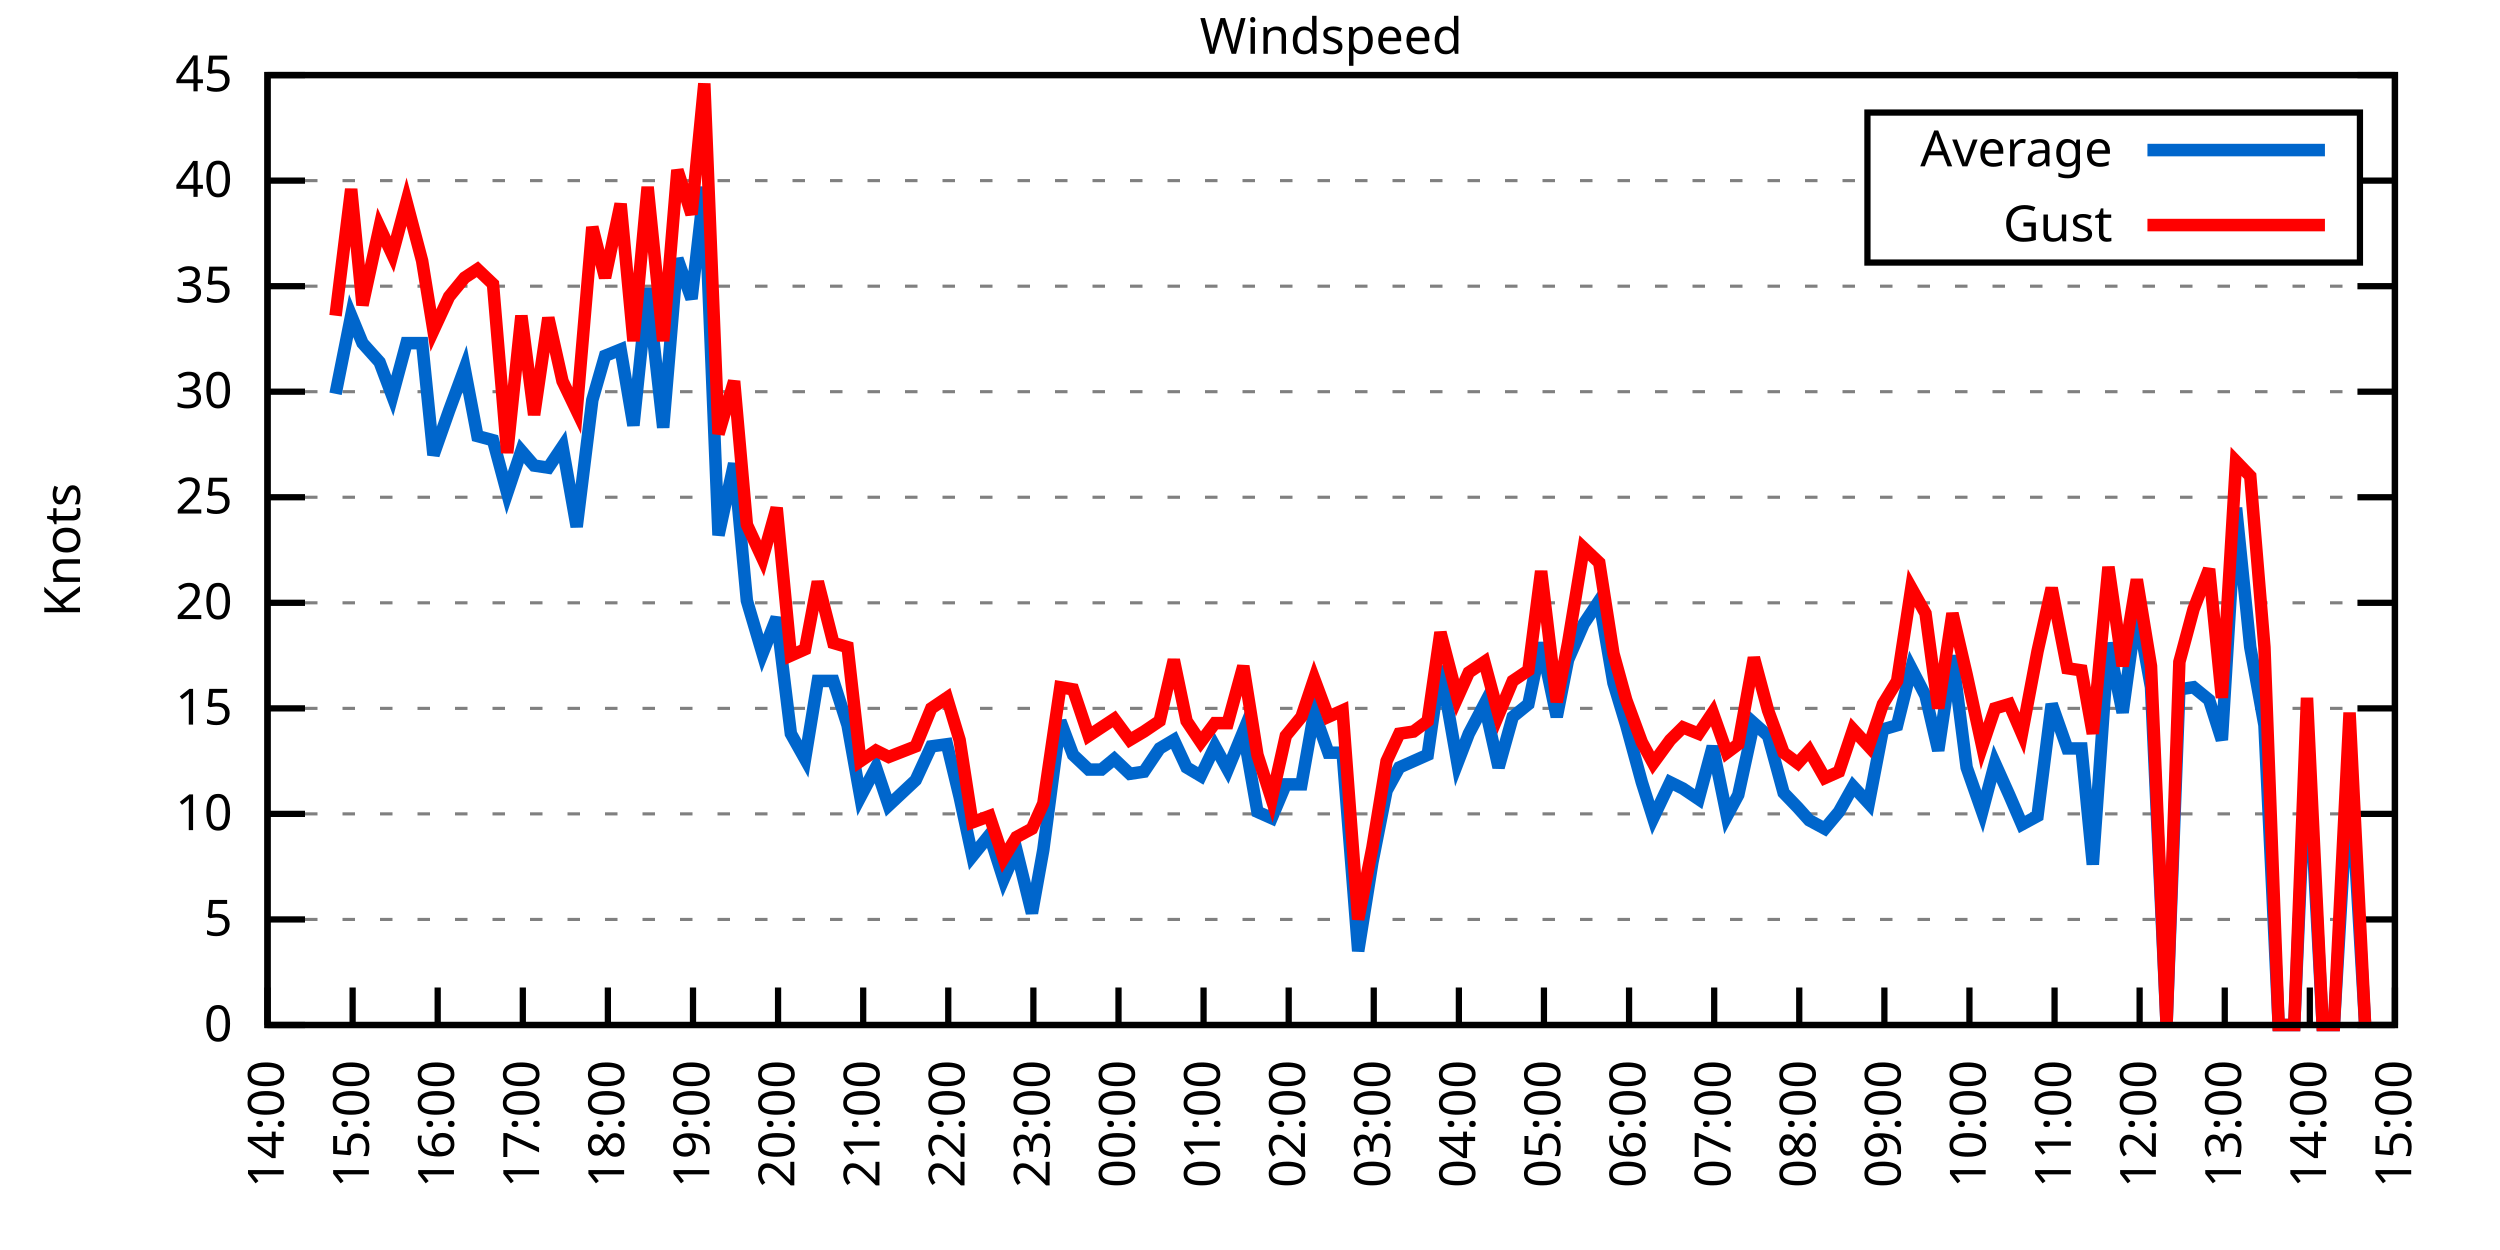
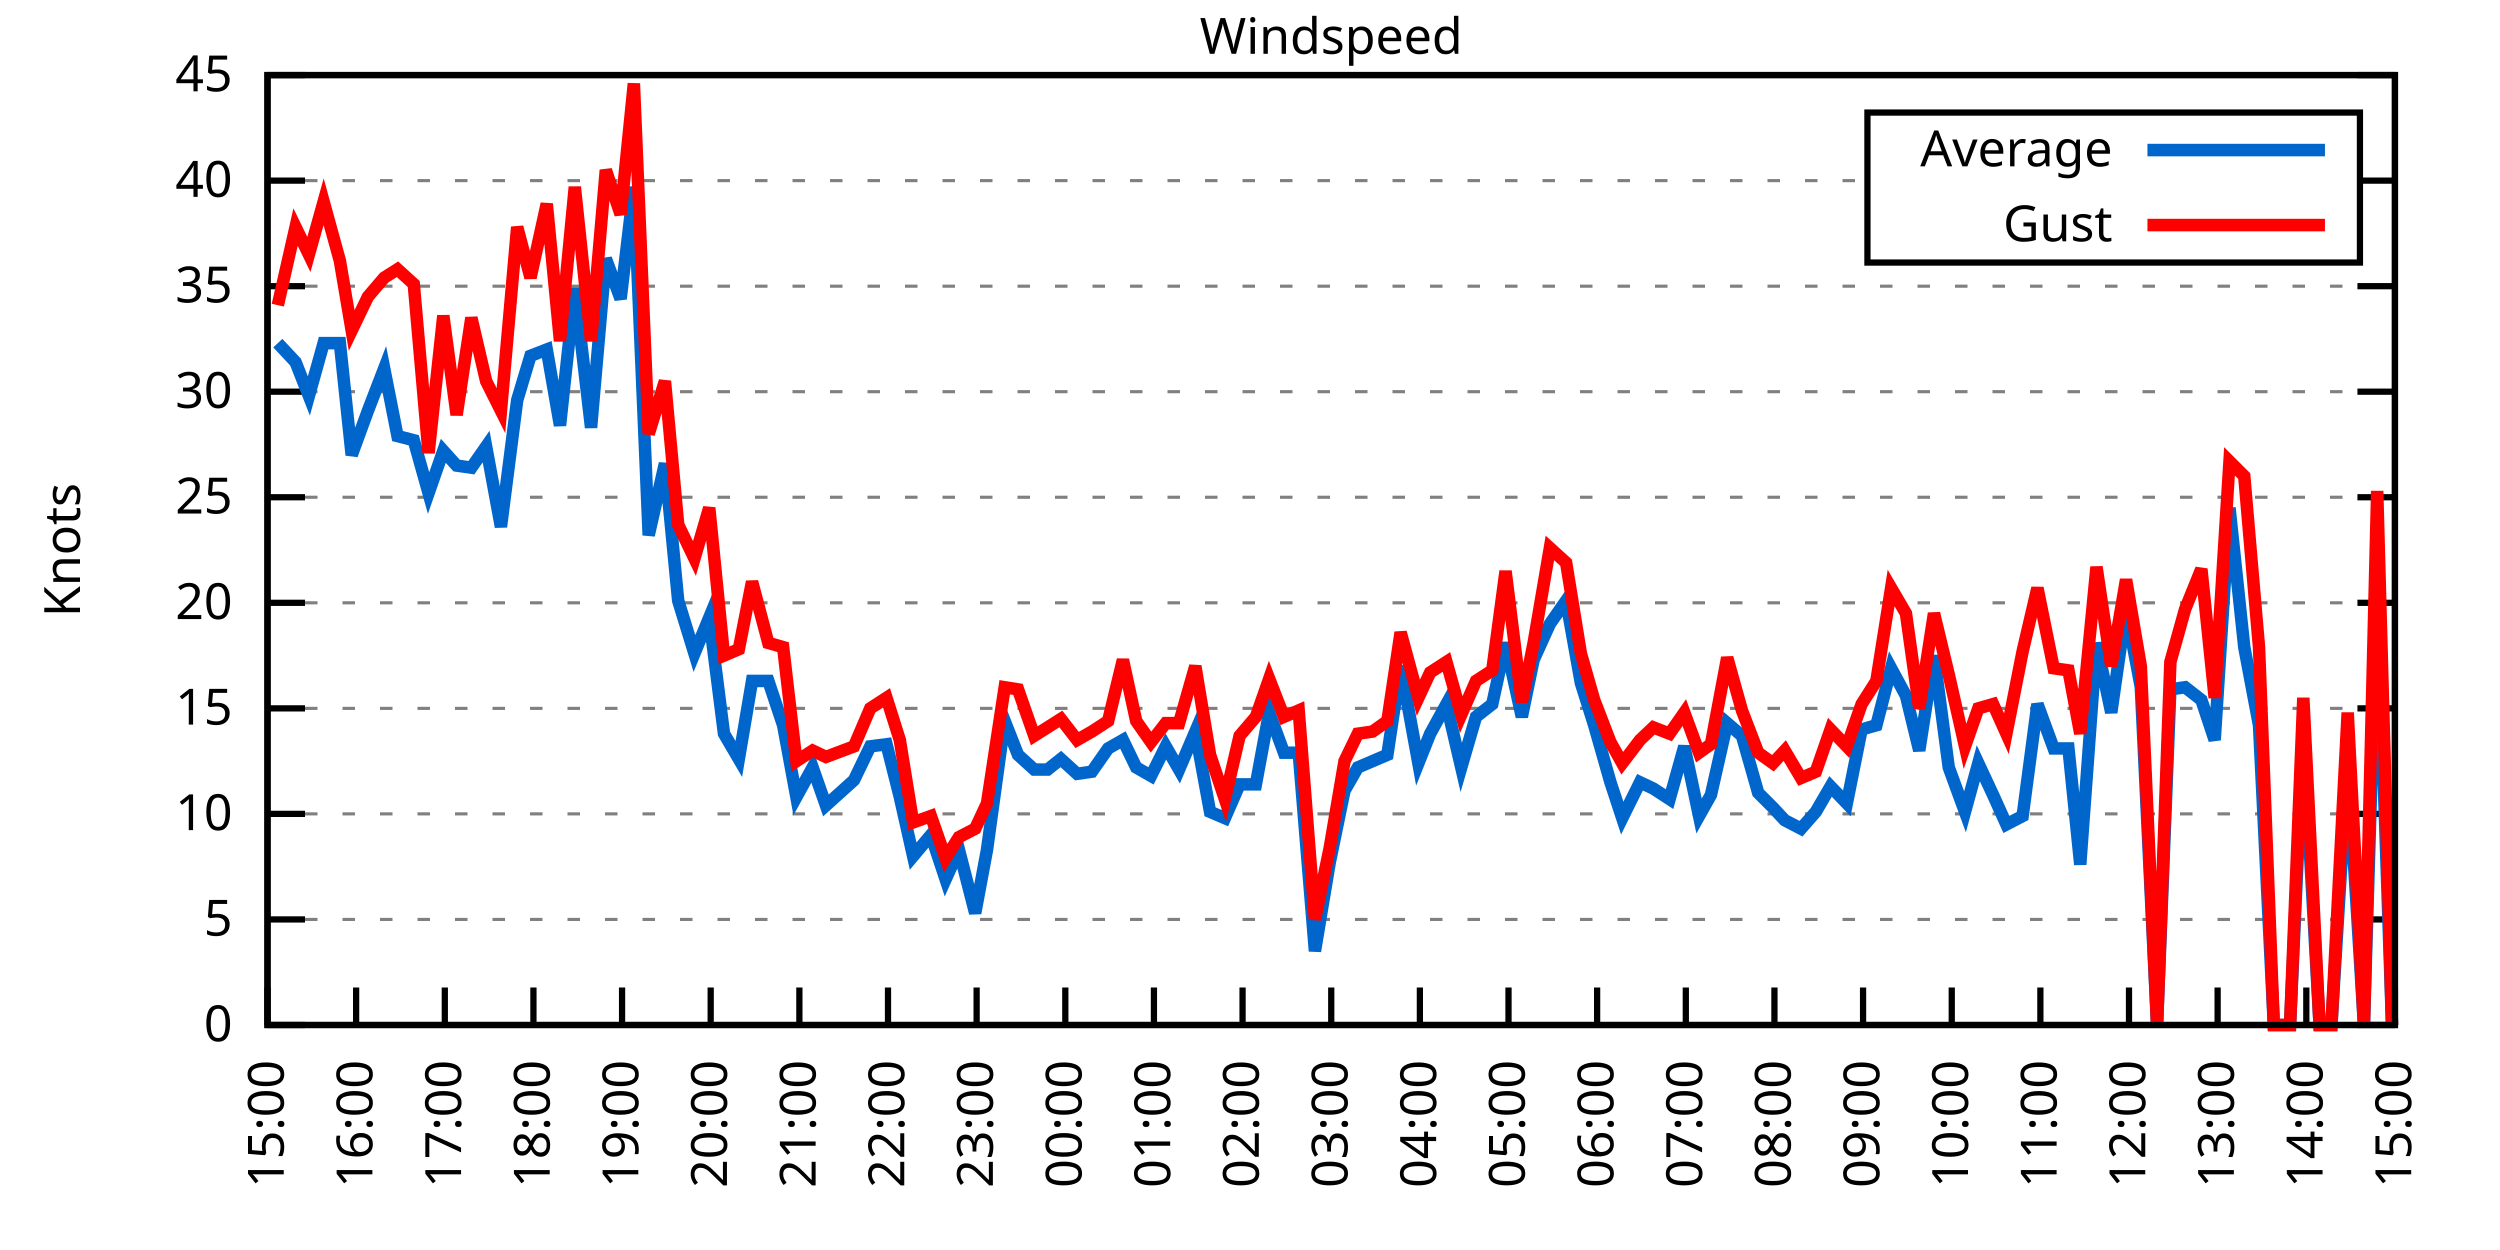
<svg xmlns="http://www.w3.org/2000/svg" xmlns:xlink="http://www.w3.org/1999/xlink" width="400" height="200" viewBox="0 0 400 200">
  <g id="gnuplot_canvas">
    <rect x="0" y="0" width="400" height="200" fill="none" />
    <defs>
      <circle id="gpDot" r="0.5" stroke-width="0.5" stroke="currentColor" />
      <path id="gpPt0" stroke-width="0.333" stroke="currentColor" d="M-1,0 h2 M0,-1 v2" />
      <path id="gpPt1" stroke-width="0.333" stroke="currentColor" d="M-1,-1 L1,1 M1,-1 L-1,1" />
      <path id="gpPt2" stroke-width="0.333" stroke="currentColor" d="M-1,0 L1,0 M0,-1 L0,1 M-1,-1 L1,1 M-1,1 L1,-1" />
      <rect id="gpPt3" stroke-width="0.333" stroke="currentColor" x="-1" y="-1" width="2" height="2" />
      <rect id="gpPt4" stroke-width="0.333" stroke="currentColor" fill="currentColor" x="-1" y="-1" width="2" height="2" />
      <circle id="gpPt5" stroke-width="0.333" stroke="currentColor" cx="0" cy="0" r="1" />
      <use xlink:href="#gpPt5" id="gpPt6" fill="currentColor" stroke="none" />
      <path id="gpPt7" stroke-width="0.333" stroke="currentColor" d="M0,-1.33 L-1.33,0.67 L1.33,0.67 z" />
      <use xlink:href="#gpPt7" id="gpPt8" fill="currentColor" stroke="none" />
      <use xlink:href="#gpPt7" id="gpPt9" stroke="currentColor" transform="rotate(180)" />
      <use xlink:href="#gpPt9" id="gpPt10" fill="currentColor" stroke="none" />
      <use xlink:href="#gpPt3" id="gpPt11" stroke="currentColor" transform="rotate(45)" />
      <use xlink:href="#gpPt11" id="gpPt12" fill="currentColor" stroke="none" />
      <path id="gpPt13" stroke-width="0.333" stroke="currentColor" d="M0,1.330 L1.265,0.411 L0.782,-1.067 L-0.782,-1.076 L-1.265,0.411 z" />
      <use xlink:href="#gpPt13" id="gpPt14" fill="currentColor" stroke="none" />
      <filter id="textbox" filterUnits="objectBoundingBox" x="0" y="0" height="1" width="1">
        <feFlood flood-color="white" flood-opacity="1" result="bgnd" />
        <feComposite in="SourceGraphic" in2="bgnd" operator="atop" />
      </filter>
      <filter id="greybox" filterUnits="objectBoundingBox" x="0" y="0" height="1" width="1">
        <feFlood flood-color="lightgrey" flood-opacity="1" result="grey" />
        <feComposite in="SourceGraphic" in2="grey" operator="atop" />
      </filter>
    </defs>
    <g fill="none" color="white" stroke="currentColor" stroke-width="1.00" stroke-linecap="butt" stroke-linejoin="miter">
</g>
    <g fill="none" color="black" stroke="currentColor" stroke-width="1.00" stroke-linecap="butt" stroke-linejoin="miter">
      <g stroke="none" shape-rendering="crispEdges">
        <polygon fill="rgb(255, 255, 255)" points="42.80,164.00 383.18,164.00 383.18,12.02 42.80,12.02 " />
      </g>
    </g>
    <g fill="none" color="black" stroke="currentColor" stroke-width="1.00" stroke-linecap="butt" stroke-linejoin="miter">
</g>
    <g fill="none" color="black" stroke="black" stroke-width="0.50" stroke-linecap="butt" stroke-linejoin="miter">
</g>
    <g fill="none" color="gray" stroke="currentColor" stroke-width="0.50" stroke-linecap="butt" stroke-linejoin="miter">
      <path stroke="gray" stroke-dasharray="2,4" class="gridline" d="M42.80,164.00 L383.19,164.00  " />
    </g>
    <g fill="none" color="gray" stroke="gray" stroke-width="1.00" stroke-linecap="butt" stroke-linejoin="miter">
</g>
    <g fill="none" color="black" stroke="currentColor" stroke-width="1.00" stroke-linecap="butt" stroke-linejoin="miter">
      <path stroke="black" d="M42.80,164.00 L48.80,164.00 M383.19,164.00 L377.19,164.00  " />
      <g transform="translate(37.20,166.60)" stroke="none" fill="black" font-family="Sans" font-size="8.00" text-anchor="end">
        <text>
          <tspan font-family="Sans"> 0</tspan>
        </text>
      </g>
    </g>
    <g fill="none" color="black" stroke="currentColor" stroke-width="1.00" stroke-linecap="butt" stroke-linejoin="miter">
</g>
    <g fill="none" color="black" stroke="black" stroke-width="0.50" stroke-linecap="butt" stroke-linejoin="miter">
</g>
    <g fill="none" color="gray" stroke="currentColor" stroke-width="0.50" stroke-linecap="butt" stroke-linejoin="miter">
      <path stroke="gray" stroke-dasharray="2,4" class="gridline" d="M42.80,147.11 L383.19,147.11  " />
    </g>
    <g fill="none" color="gray" stroke="gray" stroke-width="1.00" stroke-linecap="butt" stroke-linejoin="miter">
</g>
    <g fill="none" color="black" stroke="currentColor" stroke-width="1.00" stroke-linecap="butt" stroke-linejoin="miter">
      <path stroke="black" d="M42.80,147.11 L48.80,147.11 M383.19,147.11 L377.19,147.11  " />
      <g transform="translate(37.20,149.71)" stroke="none" fill="black" font-family="Sans" font-size="8.00" text-anchor="end">
        <text>
          <tspan font-family="Sans"> 5</tspan>
        </text>
      </g>
    </g>
    <g fill="none" color="black" stroke="currentColor" stroke-width="1.00" stroke-linecap="butt" stroke-linejoin="miter">
</g>
    <g fill="none" color="black" stroke="black" stroke-width="0.50" stroke-linecap="butt" stroke-linejoin="miter">
</g>
    <g fill="none" color="gray" stroke="currentColor" stroke-width="0.50" stroke-linecap="butt" stroke-linejoin="miter">
      <path stroke="gray" stroke-dasharray="2,4" class="gridline" d="M42.80,130.22 L383.19,130.22  " />
    </g>
    <g fill="none" color="gray" stroke="gray" stroke-width="1.00" stroke-linecap="butt" stroke-linejoin="miter">
</g>
    <g fill="none" color="black" stroke="currentColor" stroke-width="1.00" stroke-linecap="butt" stroke-linejoin="miter">
      <path stroke="black" d="M42.80,130.22 L48.80,130.22 M383.19,130.22 L377.19,130.22  " />
      <g transform="translate(37.20,132.82)" stroke="none" fill="black" font-family="Sans" font-size="8.00" text-anchor="end">
        <text>
          <tspan font-family="Sans"> 10</tspan>
        </text>
      </g>
    </g>
    <g fill="none" color="black" stroke="currentColor" stroke-width="1.00" stroke-linecap="butt" stroke-linejoin="miter">
</g>
    <g fill="none" color="black" stroke="black" stroke-width="0.50" stroke-linecap="butt" stroke-linejoin="miter">
</g>
    <g fill="none" color="gray" stroke="currentColor" stroke-width="0.50" stroke-linecap="butt" stroke-linejoin="miter">
      <path stroke="gray" stroke-dasharray="2,4" class="gridline" d="M42.80,113.34 L383.19,113.34  " />
    </g>
    <g fill="none" color="gray" stroke="gray" stroke-width="1.00" stroke-linecap="butt" stroke-linejoin="miter">
</g>
    <g fill="none" color="black" stroke="currentColor" stroke-width="1.00" stroke-linecap="butt" stroke-linejoin="miter">
      <path stroke="black" d="M42.80,113.34 L48.80,113.34 M383.19,113.34 L377.19,113.34  " />
      <g transform="translate(37.20,115.94)" stroke="none" fill="black" font-family="Sans" font-size="8.00" text-anchor="end">
        <text>
          <tspan font-family="Sans"> 15</tspan>
        </text>
      </g>
    </g>
    <g fill="none" color="black" stroke="currentColor" stroke-width="1.00" stroke-linecap="butt" stroke-linejoin="miter">
</g>
    <g fill="none" color="black" stroke="black" stroke-width="0.50" stroke-linecap="butt" stroke-linejoin="miter">
</g>
    <g fill="none" color="gray" stroke="currentColor" stroke-width="0.50" stroke-linecap="butt" stroke-linejoin="miter">
      <path stroke="gray" stroke-dasharray="2,4" class="gridline" d="M42.80,96.45 L383.19,96.45  " />
    </g>
    <g fill="none" color="gray" stroke="gray" stroke-width="1.00" stroke-linecap="butt" stroke-linejoin="miter">
</g>
    <g fill="none" color="black" stroke="currentColor" stroke-width="1.00" stroke-linecap="butt" stroke-linejoin="miter">
      <path stroke="black" d="M42.80,96.45 L48.80,96.45 M383.19,96.45 L377.19,96.45  " />
      <g transform="translate(37.20,99.05)" stroke="none" fill="black" font-family="Sans" font-size="8.00" text-anchor="end">
        <text>
          <tspan font-family="Sans"> 20</tspan>
        </text>
      </g>
    </g>
    <g fill="none" color="black" stroke="currentColor" stroke-width="1.00" stroke-linecap="butt" stroke-linejoin="miter">
</g>
    <g fill="none" color="black" stroke="black" stroke-width="0.50" stroke-linecap="butt" stroke-linejoin="miter">
</g>
    <g fill="none" color="gray" stroke="currentColor" stroke-width="0.50" stroke-linecap="butt" stroke-linejoin="miter">
      <path stroke="gray" stroke-dasharray="2,4" class="gridline" d="M42.80,79.56 L383.19,79.56  " />
    </g>
    <g fill="none" color="gray" stroke="gray" stroke-width="1.00" stroke-linecap="butt" stroke-linejoin="miter">
</g>
    <g fill="none" color="black" stroke="currentColor" stroke-width="1.00" stroke-linecap="butt" stroke-linejoin="miter">
      <path stroke="black" d="M42.80,79.56 L48.80,79.56 M383.19,79.56 L377.19,79.56  " />
      <g transform="translate(37.20,82.16)" stroke="none" fill="black" font-family="Sans" font-size="8.00" text-anchor="end">
        <text>
          <tspan font-family="Sans"> 25</tspan>
        </text>
      </g>
    </g>
    <g fill="none" color="black" stroke="currentColor" stroke-width="1.00" stroke-linecap="butt" stroke-linejoin="miter">
</g>
    <g fill="none" color="black" stroke="black" stroke-width="0.50" stroke-linecap="butt" stroke-linejoin="miter">
</g>
    <g fill="none" color="gray" stroke="currentColor" stroke-width="0.50" stroke-linecap="butt" stroke-linejoin="miter">
      <path stroke="gray" stroke-dasharray="2,4" class="gridline" d="M42.80,62.67 L383.19,62.67  " />
    </g>
    <g fill="none" color="gray" stroke="gray" stroke-width="1.00" stroke-linecap="butt" stroke-linejoin="miter">
</g>
    <g fill="none" color="black" stroke="currentColor" stroke-width="1.00" stroke-linecap="butt" stroke-linejoin="miter">
      <path stroke="black" d="M42.80,62.67 L48.80,62.67 M383.19,62.67 L377.19,62.67  " />
      <g transform="translate(37.20,65.27)" stroke="none" fill="black" font-family="Sans" font-size="8.00" text-anchor="end">
        <text>
          <tspan font-family="Sans"> 30</tspan>
        </text>
      </g>
    </g>
    <g fill="none" color="black" stroke="currentColor" stroke-width="1.00" stroke-linecap="butt" stroke-linejoin="miter">
</g>
    <g fill="none" color="black" stroke="black" stroke-width="0.50" stroke-linecap="butt" stroke-linejoin="miter">
</g>
    <g fill="none" color="gray" stroke="currentColor" stroke-width="0.50" stroke-linecap="butt" stroke-linejoin="miter">
      <path stroke="gray" stroke-dasharray="2,4" class="gridline" d="M42.80,45.79 L383.19,45.79  " />
    </g>
    <g fill="none" color="gray" stroke="gray" stroke-width="1.00" stroke-linecap="butt" stroke-linejoin="miter">
</g>
    <g fill="none" color="black" stroke="currentColor" stroke-width="1.00" stroke-linecap="butt" stroke-linejoin="miter">
      <path stroke="black" d="M42.80,45.79 L48.80,45.79 M383.19,45.79 L377.19,45.79  " />
      <g transform="translate(37.20,48.39)" stroke="none" fill="black" font-family="Sans" font-size="8.00" text-anchor="end">
        <text>
          <tspan font-family="Sans"> 35</tspan>
        </text>
      </g>
    </g>
    <g fill="none" color="black" stroke="currentColor" stroke-width="1.00" stroke-linecap="butt" stroke-linejoin="miter">
</g>
    <g fill="none" color="black" stroke="black" stroke-width="0.50" stroke-linecap="butt" stroke-linejoin="miter">
</g>
    <g fill="none" color="gray" stroke="currentColor" stroke-width="0.50" stroke-linecap="butt" stroke-linejoin="miter">
      <path stroke="gray" stroke-dasharray="2,4" class="gridline" d="M42.80,28.90 L298.79,28.90 M377.59,28.90 L383.19,28.90  " />
    </g>
    <g fill="none" color="gray" stroke="gray" stroke-width="1.00" stroke-linecap="butt" stroke-linejoin="miter">
</g>
    <g fill="none" color="black" stroke="currentColor" stroke-width="1.00" stroke-linecap="butt" stroke-linejoin="miter">
      <path stroke="black" d="M42.80,28.90 L48.80,28.90 M383.19,28.90 L377.19,28.90  " />
      <g transform="translate(37.20,31.50)" stroke="none" fill="black" font-family="Sans" font-size="8.00" text-anchor="end">
        <text>
          <tspan font-family="Sans"> 40</tspan>
        </text>
      </g>
    </g>
    <g fill="none" color="black" stroke="currentColor" stroke-width="1.00" stroke-linecap="butt" stroke-linejoin="miter">
</g>
    <g fill="none" color="black" stroke="black" stroke-width="0.50" stroke-linecap="butt" stroke-linejoin="miter">
</g>
    <g fill="none" color="gray" stroke="currentColor" stroke-width="0.50" stroke-linecap="butt" stroke-linejoin="miter">
      <path stroke="gray" stroke-dasharray="2,4" class="gridline" d="M42.80,12.01 L383.19,12.01  " />
    </g>
    <g fill="none" color="gray" stroke="gray" stroke-width="1.00" stroke-linecap="butt" stroke-linejoin="miter">
</g>
    <g fill="none" color="black" stroke="currentColor" stroke-width="1.00" stroke-linecap="butt" stroke-linejoin="miter">
      <path stroke="black" d="M42.80,12.01 L48.80,12.01 M383.19,12.01 L377.19,12.01  " />
      <g transform="translate(37.20,14.61)" stroke="none" fill="black" font-family="Sans" font-size="8.00" text-anchor="end">
        <text>
          <tspan font-family="Sans"> 45</tspan>
        </text>
      </g>
    </g>
    <g fill="none" color="black" stroke="currentColor" stroke-width="1.00" stroke-linecap="butt" stroke-linejoin="miter">
      <path stroke="black" d="M42.80,164.00 L42.80,158.00  " />
      <g transform="translate(45.40,169.60) rotate(270.00)" stroke="none" fill="black" font-family="Sans" font-size="8.00" text-anchor="end">
        <text>
-           <tspan font-family="Sans">14:00</tspan>
-         </text>
-       </g>
-     </g>
-     <g fill="none" color="black" stroke="currentColor" stroke-width="1.00" stroke-linecap="butt" stroke-linejoin="miter">
-       <path stroke="black" d="M56.42,164.00 L56.42,158.00  " />
-       <g transform="translate(59.02,169.60) rotate(270.00)" stroke="none" fill="black" font-family="Sans" font-size="8.00" text-anchor="end">
-         <text>
          <tspan font-family="Sans">15:00</tspan>
        </text>
      </g>
    </g>
    <g fill="none" color="black" stroke="currentColor" stroke-width="1.00" stroke-linecap="butt" stroke-linejoin="miter">
-       <path stroke="black" d="M70.03,164.00 L70.03,158.00  " />
-       <g transform="translate(72.63,169.60) rotate(270.00)" stroke="none" fill="black" font-family="Sans" font-size="8.00" text-anchor="end">
+       <path stroke="black" d="M56.98,164.00 L56.98,158.00  " />
+       <g transform="translate(59.58,169.60) rotate(270.00)" stroke="none" fill="black" font-family="Sans" font-size="8.00" text-anchor="end">
        <text>
          <tspan font-family="Sans">16:00</tspan>
        </text>
      </g>
    </g>
    <g fill="none" color="black" stroke="currentColor" stroke-width="1.00" stroke-linecap="butt" stroke-linejoin="miter">
-       <path stroke="black" d="M83.65,164.00 L83.65,158.00  " />
-       <g transform="translate(86.25,169.60) rotate(270.00)" stroke="none" fill="black" font-family="Sans" font-size="8.00" text-anchor="end">
+       <path stroke="black" d="M71.17,164.00 L71.17,158.00  " />
+       <g transform="translate(73.77,169.60) rotate(270.00)" stroke="none" fill="black" font-family="Sans" font-size="8.00" text-anchor="end">
        <text>
          <tspan font-family="Sans">17:00</tspan>
        </text>
      </g>
    </g>
    <g fill="none" color="black" stroke="currentColor" stroke-width="1.00" stroke-linecap="butt" stroke-linejoin="miter">
-       <path stroke="black" d="M97.26,164.00 L97.26,158.00  " />
-       <g transform="translate(99.86,169.60) rotate(270.00)" stroke="none" fill="black" font-family="Sans" font-size="8.00" text-anchor="end">
+       <path stroke="black" d="M85.35,164.00 L85.35,158.00  " />
+       <g transform="translate(87.95,169.60) rotate(270.00)" stroke="none" fill="black" font-family="Sans" font-size="8.00" text-anchor="end">
        <text>
          <tspan font-family="Sans">18:00</tspan>
        </text>
      </g>
    </g>
    <g fill="none" color="black" stroke="currentColor" stroke-width="1.00" stroke-linecap="butt" stroke-linejoin="miter">
-       <path stroke="black" d="M110.88,164.00 L110.88,158.00  " />
-       <g transform="translate(113.48,169.60) rotate(270.00)" stroke="none" fill="black" font-family="Sans" font-size="8.00" text-anchor="end">
+       <path stroke="black" d="M99.53,164.00 L99.53,158.00  " />
+       <g transform="translate(102.13,169.60) rotate(270.00)" stroke="none" fill="black" font-family="Sans" font-size="8.00" text-anchor="end">
        <text>
          <tspan font-family="Sans">19:00</tspan>
        </text>
      </g>
    </g>
    <g fill="none" color="black" stroke="currentColor" stroke-width="1.00" stroke-linecap="butt" stroke-linejoin="miter">
-       <path stroke="black" d="M124.49,164.00 L124.49,158.00  " />
-       <g transform="translate(127.09,169.60) rotate(270.00)" stroke="none" fill="black" font-family="Sans" font-size="8.00" text-anchor="end">
+       <path stroke="black" d="M113.71,164.00 L113.71,158.00  " />
+       <g transform="translate(116.31,169.60) rotate(270.00)" stroke="none" fill="black" font-family="Sans" font-size="8.00" text-anchor="end">
        <text>
          <tspan font-family="Sans">20:00</tspan>
        </text>
      </g>
    </g>
    <g fill="none" color="black" stroke="currentColor" stroke-width="1.00" stroke-linecap="butt" stroke-linejoin="miter">
-       <path stroke="black" d="M138.11,164.00 L138.11,158.00  " />
-       <g transform="translate(140.71,169.60) rotate(270.00)" stroke="none" fill="black" font-family="Sans" font-size="8.00" text-anchor="end">
+       <path stroke="black" d="M127.90,164.00 L127.90,158.00  " />
+       <g transform="translate(130.50,169.60) rotate(270.00)" stroke="none" fill="black" font-family="Sans" font-size="8.00" text-anchor="end">
        <text>
          <tspan font-family="Sans">21:00</tspan>
        </text>
      </g>
    </g>
    <g fill="none" color="black" stroke="currentColor" stroke-width="1.00" stroke-linecap="butt" stroke-linejoin="miter">
-       <path stroke="black" d="M151.72,164.00 L151.72,158.00  " />
-       <g transform="translate(154.32,169.60) rotate(270.00)" stroke="none" fill="black" font-family="Sans" font-size="8.00" text-anchor="end">
+       <path stroke="black" d="M142.08,164.00 L142.08,158.00  " />
+       <g transform="translate(144.68,169.60) rotate(270.00)" stroke="none" fill="black" font-family="Sans" font-size="8.00" text-anchor="end">
        <text>
          <tspan font-family="Sans">22:00</tspan>
        </text>
      </g>
    </g>
    <g fill="none" color="black" stroke="currentColor" stroke-width="1.00" stroke-linecap="butt" stroke-linejoin="miter">
-       <path stroke="black" d="M165.34,164.00 L165.34,158.00  " />
-       <g transform="translate(167.94,169.60) rotate(270.00)" stroke="none" fill="black" font-family="Sans" font-size="8.00" text-anchor="end">
+       <path stroke="black" d="M156.26,164.00 L156.26,158.00  " />
+       <g transform="translate(158.86,169.60) rotate(270.00)" stroke="none" fill="black" font-family="Sans" font-size="8.00" text-anchor="end">
        <text>
          <tspan font-family="Sans">23:00</tspan>
        </text>
      </g>
    </g>
    <g fill="none" color="black" stroke="currentColor" stroke-width="1.00" stroke-linecap="butt" stroke-linejoin="miter">
-       <path stroke="black" d="M178.96,164.00 L178.96,158.00  " />
-       <g transform="translate(181.56,169.60) rotate(270.00)" stroke="none" fill="black" font-family="Sans" font-size="8.00" text-anchor="end">
+       <path stroke="black" d="M170.45,164.00 L170.45,158.00  " />
+       <g transform="translate(173.05,169.60) rotate(270.00)" stroke="none" fill="black" font-family="Sans" font-size="8.00" text-anchor="end">
        <text>
          <tspan font-family="Sans">00:00</tspan>
        </text>
      </g>
    </g>
    <g fill="none" color="black" stroke="currentColor" stroke-width="1.00" stroke-linecap="butt" stroke-linejoin="miter">
-       <path stroke="black" d="M192.57,164.00 L192.57,158.00  " />
-       <g transform="translate(195.17,169.60) rotate(270.00)" stroke="none" fill="black" font-family="Sans" font-size="8.00" text-anchor="end">
+       <path stroke="black" d="M184.63,164.00 L184.63,158.00  " />
+       <g transform="translate(187.23,169.60) rotate(270.00)" stroke="none" fill="black" font-family="Sans" font-size="8.00" text-anchor="end">
        <text>
          <tspan font-family="Sans">01:00</tspan>
        </text>
      </g>
    </g>
    <g fill="none" color="black" stroke="currentColor" stroke-width="1.00" stroke-linecap="butt" stroke-linejoin="miter">
-       <path stroke="black" d="M206.19,164.00 L206.19,158.00  " />
-       <g transform="translate(208.79,169.60) rotate(270.00)" stroke="none" fill="black" font-family="Sans" font-size="8.00" text-anchor="end">
+       <path stroke="black" d="M198.81,164.00 L198.81,158.00  " />
+       <g transform="translate(201.41,169.60) rotate(270.00)" stroke="none" fill="black" font-family="Sans" font-size="8.00" text-anchor="end">
        <text>
          <tspan font-family="Sans">02:00</tspan>
        </text>
      </g>
    </g>
    <g fill="none" color="black" stroke="currentColor" stroke-width="1.00" stroke-linecap="butt" stroke-linejoin="miter">
-       <path stroke="black" d="M219.80,164.00 L219.80,158.00  " />
-       <g transform="translate(222.40,169.60) rotate(270.00)" stroke="none" fill="black" font-family="Sans" font-size="8.00" text-anchor="end">
+       <path stroke="black" d="M213.00,164.00 L213.00,158.00  " />
+       <g transform="translate(215.60,169.60) rotate(270.00)" stroke="none" fill="black" font-family="Sans" font-size="8.00" text-anchor="end">
        <text>
          <tspan font-family="Sans">03:00</tspan>
        </text>
      </g>
    </g>
    <g fill="none" color="black" stroke="currentColor" stroke-width="1.00" stroke-linecap="butt" stroke-linejoin="miter">
-       <path stroke="black" d="M233.42,164.00 L233.42,158.00  " />
-       <g transform="translate(236.02,169.60) rotate(270.00)" stroke="none" fill="black" font-family="Sans" font-size="8.00" text-anchor="end">
+       <path stroke="black" d="M227.18,164.00 L227.18,158.00  " />
+       <g transform="translate(229.78,169.60) rotate(270.00)" stroke="none" fill="black" font-family="Sans" font-size="8.00" text-anchor="end">
        <text>
          <tspan font-family="Sans">04:00</tspan>
        </text>
      </g>
    </g>
    <g fill="none" color="black" stroke="currentColor" stroke-width="1.00" stroke-linecap="butt" stroke-linejoin="miter">
-       <path stroke="black" d="M247.03,164.00 L247.03,158.00  " />
-       <g transform="translate(249.63,169.60) rotate(270.00)" stroke="none" fill="black" font-family="Sans" font-size="8.00" text-anchor="end">
+       <path stroke="black" d="M241.36,164.00 L241.36,158.00  " />
+       <g transform="translate(243.96,169.60) rotate(270.00)" stroke="none" fill="black" font-family="Sans" font-size="8.00" text-anchor="end">
        <text>
          <tspan font-family="Sans">05:00</tspan>
        </text>
      </g>
    </g>
    <g fill="none" color="black" stroke="currentColor" stroke-width="1.00" stroke-linecap="butt" stroke-linejoin="miter">
-       <path stroke="black" d="M260.65,164.00 L260.65,158.00  " />
-       <g transform="translate(263.25,169.60) rotate(270.00)" stroke="none" fill="black" font-family="Sans" font-size="8.00" text-anchor="end">
+       <path stroke="black" d="M255.54,164.00 L255.54,158.00  " />
+       <g transform="translate(258.14,169.60) rotate(270.00)" stroke="none" fill="black" font-family="Sans" font-size="8.00" text-anchor="end">
        <text>
          <tspan font-family="Sans">06:00</tspan>
        </text>
      </g>
    </g>
    <g fill="none" color="black" stroke="currentColor" stroke-width="1.00" stroke-linecap="butt" stroke-linejoin="miter">
-       <path stroke="black" d="M274.27,164.00 L274.27,158.00  " />
-       <g transform="translate(276.87,169.60) rotate(270.00)" stroke="none" fill="black" font-family="Sans" font-size="8.00" text-anchor="end">
+       <path stroke="black" d="M269.73,164.00 L269.73,158.00  " />
+       <g transform="translate(272.33,169.60) rotate(270.00)" stroke="none" fill="black" font-family="Sans" font-size="8.00" text-anchor="end">
        <text>
          <tspan font-family="Sans">07:00</tspan>
        </text>
      </g>
    </g>
    <g fill="none" color="black" stroke="currentColor" stroke-width="1.00" stroke-linecap="butt" stroke-linejoin="miter">
-       <path stroke="black" d="M287.88,164.00 L287.88,158.00  " />
-       <g transform="translate(290.48,169.60) rotate(270.00)" stroke="none" fill="black" font-family="Sans" font-size="8.00" text-anchor="end">
+       <path stroke="black" d="M283.91,164.00 L283.91,158.00  " />
+       <g transform="translate(286.51,169.60) rotate(270.00)" stroke="none" fill="black" font-family="Sans" font-size="8.00" text-anchor="end">
        <text>
          <tspan font-family="Sans">08:00</tspan>
        </text>
      </g>
    </g>
    <g fill="none" color="black" stroke="currentColor" stroke-width="1.00" stroke-linecap="butt" stroke-linejoin="miter">
-       <path stroke="black" d="M301.50,164.00 L301.50,158.00  " />
-       <g transform="translate(304.10,169.60) rotate(270.00)" stroke="none" fill="black" font-family="Sans" font-size="8.00" text-anchor="end">
+       <path stroke="black" d="M298.09,164.00 L298.09,158.00  " />
+       <g transform="translate(300.69,169.60) rotate(270.00)" stroke="none" fill="black" font-family="Sans" font-size="8.00" text-anchor="end">
        <text>
          <tspan font-family="Sans">09:00</tspan>
        </text>
      </g>
    </g>
    <g fill="none" color="black" stroke="currentColor" stroke-width="1.00" stroke-linecap="butt" stroke-linejoin="miter">
-       <path stroke="black" d="M315.11,164.00 L315.11,158.00  " />
-       <g transform="translate(317.71,169.60) rotate(270.00)" stroke="none" fill="black" font-family="Sans" font-size="8.00" text-anchor="end">
+       <path stroke="black" d="M312.28,164.00 L312.28,158.00  " />
+       <g transform="translate(314.88,169.60) rotate(270.00)" stroke="none" fill="black" font-family="Sans" font-size="8.00" text-anchor="end">
        <text>
          <tspan font-family="Sans">10:00</tspan>
        </text>
      </g>
    </g>
    <g fill="none" color="black" stroke="currentColor" stroke-width="1.00" stroke-linecap="butt" stroke-linejoin="miter">
-       <path stroke="black" d="M328.73,164.00 L328.73,158.00  " />
-       <g transform="translate(331.33,169.60) rotate(270.00)" stroke="none" fill="black" font-family="Sans" font-size="8.00" text-anchor="end">
+       <path stroke="black" d="M326.46,164.00 L326.46,158.00  " />
+       <g transform="translate(329.06,169.60) rotate(270.00)" stroke="none" fill="black" font-family="Sans" font-size="8.00" text-anchor="end">
        <text>
          <tspan font-family="Sans">11:00</tspan>
        </text>
      </g>
    </g>
    <g fill="none" color="black" stroke="currentColor" stroke-width="1.00" stroke-linecap="butt" stroke-linejoin="miter">
-       <path stroke="black" d="M342.34,164.00 L342.34,158.00  " />
-       <g transform="translate(344.94,169.60) rotate(270.00)" stroke="none" fill="black" font-family="Sans" font-size="8.00" text-anchor="end">
+       <path stroke="black" d="M340.64,164.00 L340.64,158.00  " />
+       <g transform="translate(343.24,169.60) rotate(270.00)" stroke="none" fill="black" font-family="Sans" font-size="8.00" text-anchor="end">
        <text>
          <tspan font-family="Sans">12:00</tspan>
        </text>
      </g>
    </g>
    <g fill="none" color="black" stroke="currentColor" stroke-width="1.00" stroke-linecap="butt" stroke-linejoin="miter">
-       <path stroke="black" d="M355.96,164.00 L355.96,158.00  " />
-       <g transform="translate(358.56,169.60) rotate(270.00)" stroke="none" fill="black" font-family="Sans" font-size="8.00" text-anchor="end">
+       <path stroke="black" d="M354.82,164.00 L354.82,158.00  " />
+       <g transform="translate(357.42,169.60) rotate(270.00)" stroke="none" fill="black" font-family="Sans" font-size="8.00" text-anchor="end">
        <text>
          <tspan font-family="Sans">13:00</tspan>
        </text>
      </g>
    </g>
    <g fill="none" color="black" stroke="currentColor" stroke-width="1.00" stroke-linecap="butt" stroke-linejoin="miter">
-       <path stroke="black" d="M369.57,164.00 L369.57,158.00  " />
-       <g transform="translate(372.17,169.60) rotate(270.00)" stroke="none" fill="black" font-family="Sans" font-size="8.00" text-anchor="end">
+       <path stroke="black" d="M369.01,164.00 L369.01,158.00  " />
+       <g transform="translate(371.61,169.60) rotate(270.00)" stroke="none" fill="black" font-family="Sans" font-size="8.00" text-anchor="end">
        <text>
          <tspan font-family="Sans">14:00</tspan>
        </text>
      </g>
    </g>
    <g fill="none" color="black" stroke="currentColor" stroke-width="1.00" stroke-linecap="butt" stroke-linejoin="miter">
      <path stroke="black" d="M383.19,164.00 L383.19,158.00  " />
      <g transform="translate(385.79,169.60) rotate(270.00)" stroke="none" fill="black" font-family="Sans" font-size="8.00" text-anchor="end">
        <text>
          <tspan font-family="Sans">15:00</tspan>
        </text>
      </g>
    </g>
    <g fill="none" color="black" stroke="currentColor" stroke-width="1.00" stroke-linecap="butt" stroke-linejoin="miter">
</g>
    <g fill="none" color="black" stroke="currentColor" stroke-width="1.00" stroke-linecap="butt" stroke-linejoin="miter">
      <path stroke="black" d="M42.80,12.01 L42.80,164.00 L383.19,164.00 L383.19,12.01 L42.80,12.01 Z  " />
    </g>
    <g fill="none" color="black" stroke="currentColor" stroke-width="1.00" stroke-linecap="butt" stroke-linejoin="miter">
</g>
    <g fill="none" color="black" stroke="currentColor" stroke-width="1.00" stroke-linecap="butt" stroke-linejoin="miter">
      <path stroke="black" d="M298.79,42.01 L298.79,18.01 L377.59,18.01 L377.59,42.01 L298.79,42.01 Z  " />
    </g>
    <g id="Windspeed_plot_1">
      <g fill="none" color="white" stroke="black" stroke-width="2.00" stroke-linecap="butt" stroke-linejoin="miter">
</g>
      <g fill="none" color="black" stroke="currentColor" stroke-width="2.00" stroke-linecap="butt" stroke-linejoin="miter">
        <g transform="translate(337.99,26.61)" stroke="none" fill="black" font-family="Sans" font-size="8.00" text-anchor="end">
          <text>
            <tspan font-family="Sans">Average</tspan>
          </text>
        </g>
      </g>
      <g fill="none" color="black" stroke="currentColor" stroke-width="2.00" stroke-linecap="butt" stroke-linejoin="miter">
-         <path stroke="rgb(  0, 102, 204)" d="M343.59,24.01 L371.99,24.01 M53.69,63.01 L56.19,50.51 L58.00,54.90 L60.73,57.94 L62.77,63.35 L65.04,54.90   L67.54,54.90 L69.35,72.81 L71.85,65.71 L74.34,58.96 L76.39,69.77 L78.88,70.44 L81.15,78.89 L83.42,72.13   L85.46,74.49 L87.73,74.83 L90.00,71.45 L92.27,84.29 L94.77,64.02 L96.81,56.93 L99.30,55.92 L101.35,68.08   L103.62,46.12 L106.11,68.42 L108.38,41.39 L110.65,47.81 L112.69,29.91 L114.96,85.64 L117.46,74.16 L119.50,96.11   L122.00,104.56 L124.27,98.81 L126.54,117.39 L128.81,121.44 L130.85,108.95 L133.34,108.95 L135.61,116.04 L137.66,127.52   L140.15,122.79 L142.19,128.87 L146.51,124.82 L149.00,119.42 L151.50,119.08 L153.54,127.52 L155.58,136.98 L158.31,133.60   L160.57,140.69 L162.62,135.97 L165.11,146.10 L166.93,135.97 L169.65,115.36 L171.69,120.77 L174.19,123.13 L176.23,123.13   L178.28,121.44 L180.77,123.81 L183.04,123.47 L185.54,119.75 L187.81,118.40 L189.85,122.79 L192.12,124.14 L194.39,119.42   L196.43,123.13 L198.93,117.05 L201.19,129.89 L203.46,130.90 L205.73,125.50 L208.23,125.50 L210.27,114.01 L212.54,120.43   L214.81,120.43 L217.31,152.18 L219.58,137.99 L221.85,126.51 L223.89,122.79 L226.16,121.78 L228.43,120.77 L230.47,106.58   L233.19,122.12 L235.01,117.39 L237.50,112.66 L239.77,122.79 L242.04,114.69 L244.54,112.66 L246.58,102.87 L249.08,114.69   L250.89,105.57 L253.39,99.83 L255.88,96.11 L258.15,109.28 L260.20,116.04 L262.69,125.16 L264.51,130.90 L267.23,125.16   L269.27,126.17 L271.77,127.86 L274.04,119.42 L276.31,130.56 L278.12,127.18 L280.62,115.70 L282.89,117.73 L285.38,126.85   L287.65,129.21 L289.47,131.24 L291.97,132.59 L294.23,129.89 L296.50,125.83 L299.00,128.54 L301.27,116.71 L303.54,116.04   L305.81,106.92 L308.08,111.31 L310.12,120.09 L312.39,104.89 L314.66,122.79 L317.15,129.89 L319.20,122.12 L321.47,127.18   L323.51,131.91 L326.00,130.56 L328.27,112.66 L330.77,119.75 L333.04,119.75 L334.85,138.33 L337.35,102.87 L339.62,114.01   L341.89,97.46 L344.16,109.96 L346.65,164.00 L348.70,110.30 L350.97,109.96 L353.46,111.99 L355.50,118.40 L357.77,81.25   L360.04,103.54 L362.31,116.04 L364.58,164.00 L367.08,164.00 L369.12,117.39 L371.62,164.00 L373.43,164.00 L375.93,121.78   L378.42,164.00  " />
+         <path stroke="rgb(  0, 102, 204)" d="M343.59,24.01 L371.99,24.01 M44.45,54.90 L47.29,57.94 L49.42,63.35 L51.78,54.90 L54.38,54.90 L56.27,72.81   L58.87,65.71 L61.47,58.96 L63.60,69.77 L66.20,70.44 L68.57,78.89 L70.93,72.13 L73.06,74.49 L75.42,74.83   L77.78,71.45 L80.15,84.29 L82.75,64.02 L84.88,56.93 L87.48,55.92 L89.60,68.08 L91.97,46.12 L94.57,68.42   L96.93,41.39 L99.30,47.81 L101.42,29.91 L103.79,85.64 L106.39,74.16 L108.51,96.11 L111.11,104.56 L113.48,98.81   L115.84,117.39 L118.21,121.44 L120.33,108.95 L122.93,108.95 L125.30,116.04 L127.42,127.52 L130.02,122.79 L132.15,128.87   L136.64,124.82 L139.24,119.42 L141.84,119.08 L143.97,127.52 L146.10,136.98 L148.94,133.60 L151.30,140.69 L153.43,135.97   L156.03,146.10 L157.92,135.97 L160.75,115.36 L162.88,120.77 L165.48,123.13 L167.61,123.13 L169.74,121.44 L172.34,123.81   L174.70,123.47 L177.30,119.75 L179.67,118.40 L181.79,122.79 L184.16,124.14 L186.52,119.42 L188.65,123.13 L191.25,117.05   L193.61,129.89 L195.98,130.90 L198.34,125.50 L200.94,125.50 L203.07,114.01 L205.43,120.43 L207.79,120.43 L210.39,152.18   L212.76,137.99 L215.12,126.51 L217.25,122.79 L219.61,121.78 L221.98,120.77 L224.10,106.58 L226.94,122.12 L228.83,117.39   L231.43,112.66 L233.80,122.79 L236.16,114.69 L238.76,112.66 L240.89,102.87 L243.49,114.69 L245.38,105.57 L247.98,99.83   L250.58,96.11 L252.94,109.28 L255.07,116.04 L257.67,125.16 L259.56,130.90 L262.40,125.16 L264.53,126.17 L267.13,127.86   L269.49,119.42 L271.85,130.56 L273.75,127.18 L276.35,115.70 L278.71,117.73 L281.31,126.85 L283.67,129.21 L285.56,131.24   L288.16,132.59 L290.53,129.89 L292.89,125.83 L295.49,128.54 L297.86,116.71 L300.22,116.04 L302.58,106.92 L304.95,111.31   L307.08,120.09 L309.44,104.89 L311.80,122.79 L314.40,129.89 L316.53,122.12 L318.89,127.18 L321.02,131.91 L323.62,130.56   L325.99,112.66 L328.59,119.75 L330.95,119.75 L332.84,138.33 L335.44,102.87 L337.80,114.01 L340.17,97.46 L342.53,109.96   L345.13,164.00 L347.26,110.30 L349.62,109.96 L352.22,111.99 L354.35,118.40 L356.72,81.25 L359.08,103.54 L361.44,116.04   L363.81,164.00 L366.41,164.00 L368.53,117.39 L371.13,164.00 L373.03,164.00 L375.63,121.78 L378.23,164.00 L380.35,94.42   L382.72,164.00  " />
      </g>
    </g>
    <g id="Windspeed_plot_2">
      <g fill="none" color="black" stroke="currentColor" stroke-width="2.00" stroke-linecap="butt" stroke-linejoin="miter">
        <g transform="translate(337.99,38.61)" stroke="none" fill="black" font-family="Sans" font-size="8.00" text-anchor="end">
          <text>
            <tspan font-family="Sans">Gust</tspan>
          </text>
        </g>
      </g>
      <g fill="none" color="black" stroke="currentColor" stroke-width="2.00" stroke-linecap="butt" stroke-linejoin="miter">
-         <path stroke="rgb(255,   0,   0)" d="M343.59,36.01 L371.99,36.01 M53.69,50.51 L56.19,30.25 L58.00,48.83 L60.73,36.33 L62.77,40.72 L65.04,32.28   L67.54,41.73 L69.35,52.88 L71.85,47.47 L74.34,44.43 L76.39,43.08 L78.88,45.45 L81.15,72.47 L83.42,50.51   L85.46,66.39 L87.73,50.85 L90.00,60.98 L92.27,65.71 L94.77,36.33 L96.81,44.43 L99.30,32.61 L101.35,54.57   L103.62,29.91 L106.11,54.57 L108.38,27.21 L110.65,34.30 L112.69,13.36 L114.96,69.43 L117.46,60.98 L119.50,83.95   L122.00,89.36 L124.27,81.25 L126.54,104.89 L128.81,103.88 L130.85,93.07 L133.34,102.87 L135.61,103.54 L137.66,121.78   L140.15,120.09 L142.19,121.11 L146.51,119.42 L149.00,113.34 L151.50,111.65 L153.54,118.40 L155.58,131.58 L158.31,130.56   L160.57,137.32 L162.62,133.94 L165.11,132.59 L166.93,128.54 L169.65,109.96 L171.69,110.30 L174.19,117.73 L176.23,116.38   L178.28,115.03 L180.77,118.40 L183.04,117.05 L185.54,115.36 L187.81,105.57 L189.85,115.36 L192.12,118.74 L194.39,115.70   L196.43,115.70 L198.93,106.58 L201.19,120.77 L203.46,127.86 L205.73,117.73 L208.23,114.69 L210.27,108.61 L212.54,114.69   L214.81,113.67 L217.31,147.11 L219.58,135.63 L221.85,121.78 L223.89,117.39 L226.16,117.05 L228.43,115.36 L230.47,101.18   L233.19,111.65 L235.01,107.59 L237.50,105.91 L239.77,114.35 L242.04,108.95 L244.54,107.26 L246.58,91.38 L249.08,112.32   L250.89,102.87 L253.39,87.67 L255.88,90.03 L258.15,104.56 L260.20,111.99 L262.69,118.74 L264.51,122.12 L267.23,118.40   L269.27,116.38 L271.77,117.39 L274.04,114.01 L276.31,120.43 L278.12,119.08 L280.62,105.23 L282.89,113.67 L285.38,120.43   L287.65,122.12 L289.47,120.09 L291.97,124.48 L294.23,123.47 L296.50,116.71 L299.00,119.42 L301.27,112.66 L303.54,108.95   L305.81,94.08 L308.08,98.14 L310.12,113.34 L312.39,98.14 L314.66,107.93 L317.15,119.42 L319.20,113.34 L321.47,112.66   L323.51,117.39 L326.00,104.22 L328.27,94.08 L330.77,106.92 L333.04,107.26 L334.85,117.39 L337.35,90.71 L339.62,106.58   L341.89,92.73 L344.16,106.58 L346.65,164.00 L348.70,105.91 L350.97,97.46 L353.46,91.04 L355.50,111.65 L357.77,73.82   L360.04,76.18 L362.31,103.54 L364.58,164.00 L367.08,164.00 L369.12,111.65 L371.62,164.00 L373.43,164.00 L375.93,114.01   L378.42,164.00  " />
+         <path stroke="rgb(255,   0,   0)" d="M343.59,36.01 L371.99,36.01 M44.45,48.83 L47.29,36.33 L49.42,40.72 L51.78,32.28 L54.38,41.73 L56.27,52.88   L58.87,47.47 L61.47,44.43 L63.60,43.08 L66.20,45.45 L68.57,72.47 L70.93,50.51 L73.06,66.39 L75.42,50.85   L77.78,60.98 L80.15,65.71 L82.75,36.33 L84.88,44.43 L87.48,32.61 L89.60,54.57 L91.97,29.91 L94.57,54.57   L96.93,27.21 L99.30,34.30 L101.42,13.36 L103.79,69.43 L106.39,60.98 L108.51,83.95 L111.11,89.36 L113.48,81.25   L115.84,104.89 L118.21,103.88 L120.33,93.07 L122.93,102.87 L125.30,103.54 L127.42,121.78 L130.02,120.09 L132.15,121.11   L136.64,119.42 L139.24,113.34 L141.84,111.65 L143.97,118.40 L146.10,131.58 L148.94,130.56 L151.30,137.32 L153.43,133.94   L156.03,132.59 L157.92,128.54 L160.75,109.96 L162.88,110.30 L165.48,117.73 L167.61,116.38 L169.74,115.03 L172.34,118.40   L174.70,117.05 L177.30,115.36 L179.67,105.57 L181.79,115.36 L184.16,118.74 L186.52,115.70 L188.65,115.70 L191.25,106.58   L193.61,120.77 L195.98,127.86 L198.34,117.73 L200.94,114.69 L203.07,108.61 L205.43,114.69 L207.79,113.67 L210.39,147.11   L212.76,135.63 L215.12,121.78 L217.25,117.39 L219.61,117.05 L221.98,115.36 L224.10,101.18 L226.94,111.65 L228.83,107.59   L231.43,105.91 L233.80,114.35 L236.16,108.95 L238.76,107.26 L240.89,91.38 L243.49,112.32 L245.38,102.87 L247.98,87.67   L250.58,90.03 L252.94,104.56 L255.07,111.99 L257.67,118.74 L259.56,122.12 L262.40,118.40 L264.53,116.38 L267.13,117.39   L269.49,114.01 L271.85,120.43 L273.75,119.08 L276.35,105.23 L278.71,113.67 L281.31,120.43 L283.67,122.12 L285.56,120.09   L288.16,124.48 L290.53,123.47 L292.89,116.71 L295.49,119.42 L297.86,112.66 L300.22,108.95 L302.58,94.08 L304.95,98.14   L307.08,113.34 L309.44,98.14 L311.80,107.93 L314.40,119.42 L316.53,113.34 L318.89,112.66 L321.02,117.39 L323.62,104.22   L325.99,94.08 L328.59,106.92 L330.95,107.26 L332.84,117.39 L335.44,90.71 L337.80,106.58 L340.17,92.73 L342.53,106.58   L345.13,164.00 L347.26,105.91 L349.62,97.46 L352.22,91.04 L354.35,111.65 L356.72,73.82 L359.08,76.18 L361.44,103.54   L363.81,164.00 L366.41,164.00 L368.53,111.65 L371.13,164.00 L373.03,164.00 L375.63,114.01 L378.23,164.00 L380.35,78.55   L382.72,164.00  " />
      </g>
    </g>
    <g fill="none" color="black" stroke="currentColor" stroke-width="2.00" stroke-linecap="butt" stroke-linejoin="miter">
</g>
    <g fill="none" color="black" stroke="black" stroke-width="1.00" stroke-linecap="butt" stroke-linejoin="miter">
</g>
    <g fill="none" color="black" stroke="currentColor" stroke-width="1.00" stroke-linecap="butt" stroke-linejoin="miter">
      <path stroke="black" d="M42.80,12.01 L42.80,164.00 L383.19,164.00 L383.19,12.01 L42.80,12.01 Z  " />
      <g transform="translate(12.80,88.01) rotate(270.00)" stroke="none" fill="black" font-family="Sans" font-size="8.00" text-anchor="middle">
        <text>
          <tspan font-family="Sans">Knots</tspan>
        </text>
      </g>
    </g>
    <g fill="none" color="black" stroke="currentColor" stroke-width="1.00" stroke-linecap="butt" stroke-linejoin="miter">
</g>
    <g fill="none" color="black" stroke="currentColor" stroke-width="1.00" stroke-linecap="butt" stroke-linejoin="miter">
      <g transform="translate(212.99,8.61)" stroke="none" fill="black" font-family="Sans" font-size="8.00" text-anchor="middle">
        <text>
          <tspan font-family="Sans">Windspeed</tspan>
        </text>
      </g>
    </g>
    <g fill="none" color="black" stroke="currentColor" stroke-width="1.00" stroke-linecap="butt" stroke-linejoin="miter">
</g>
  </g>
</svg>
